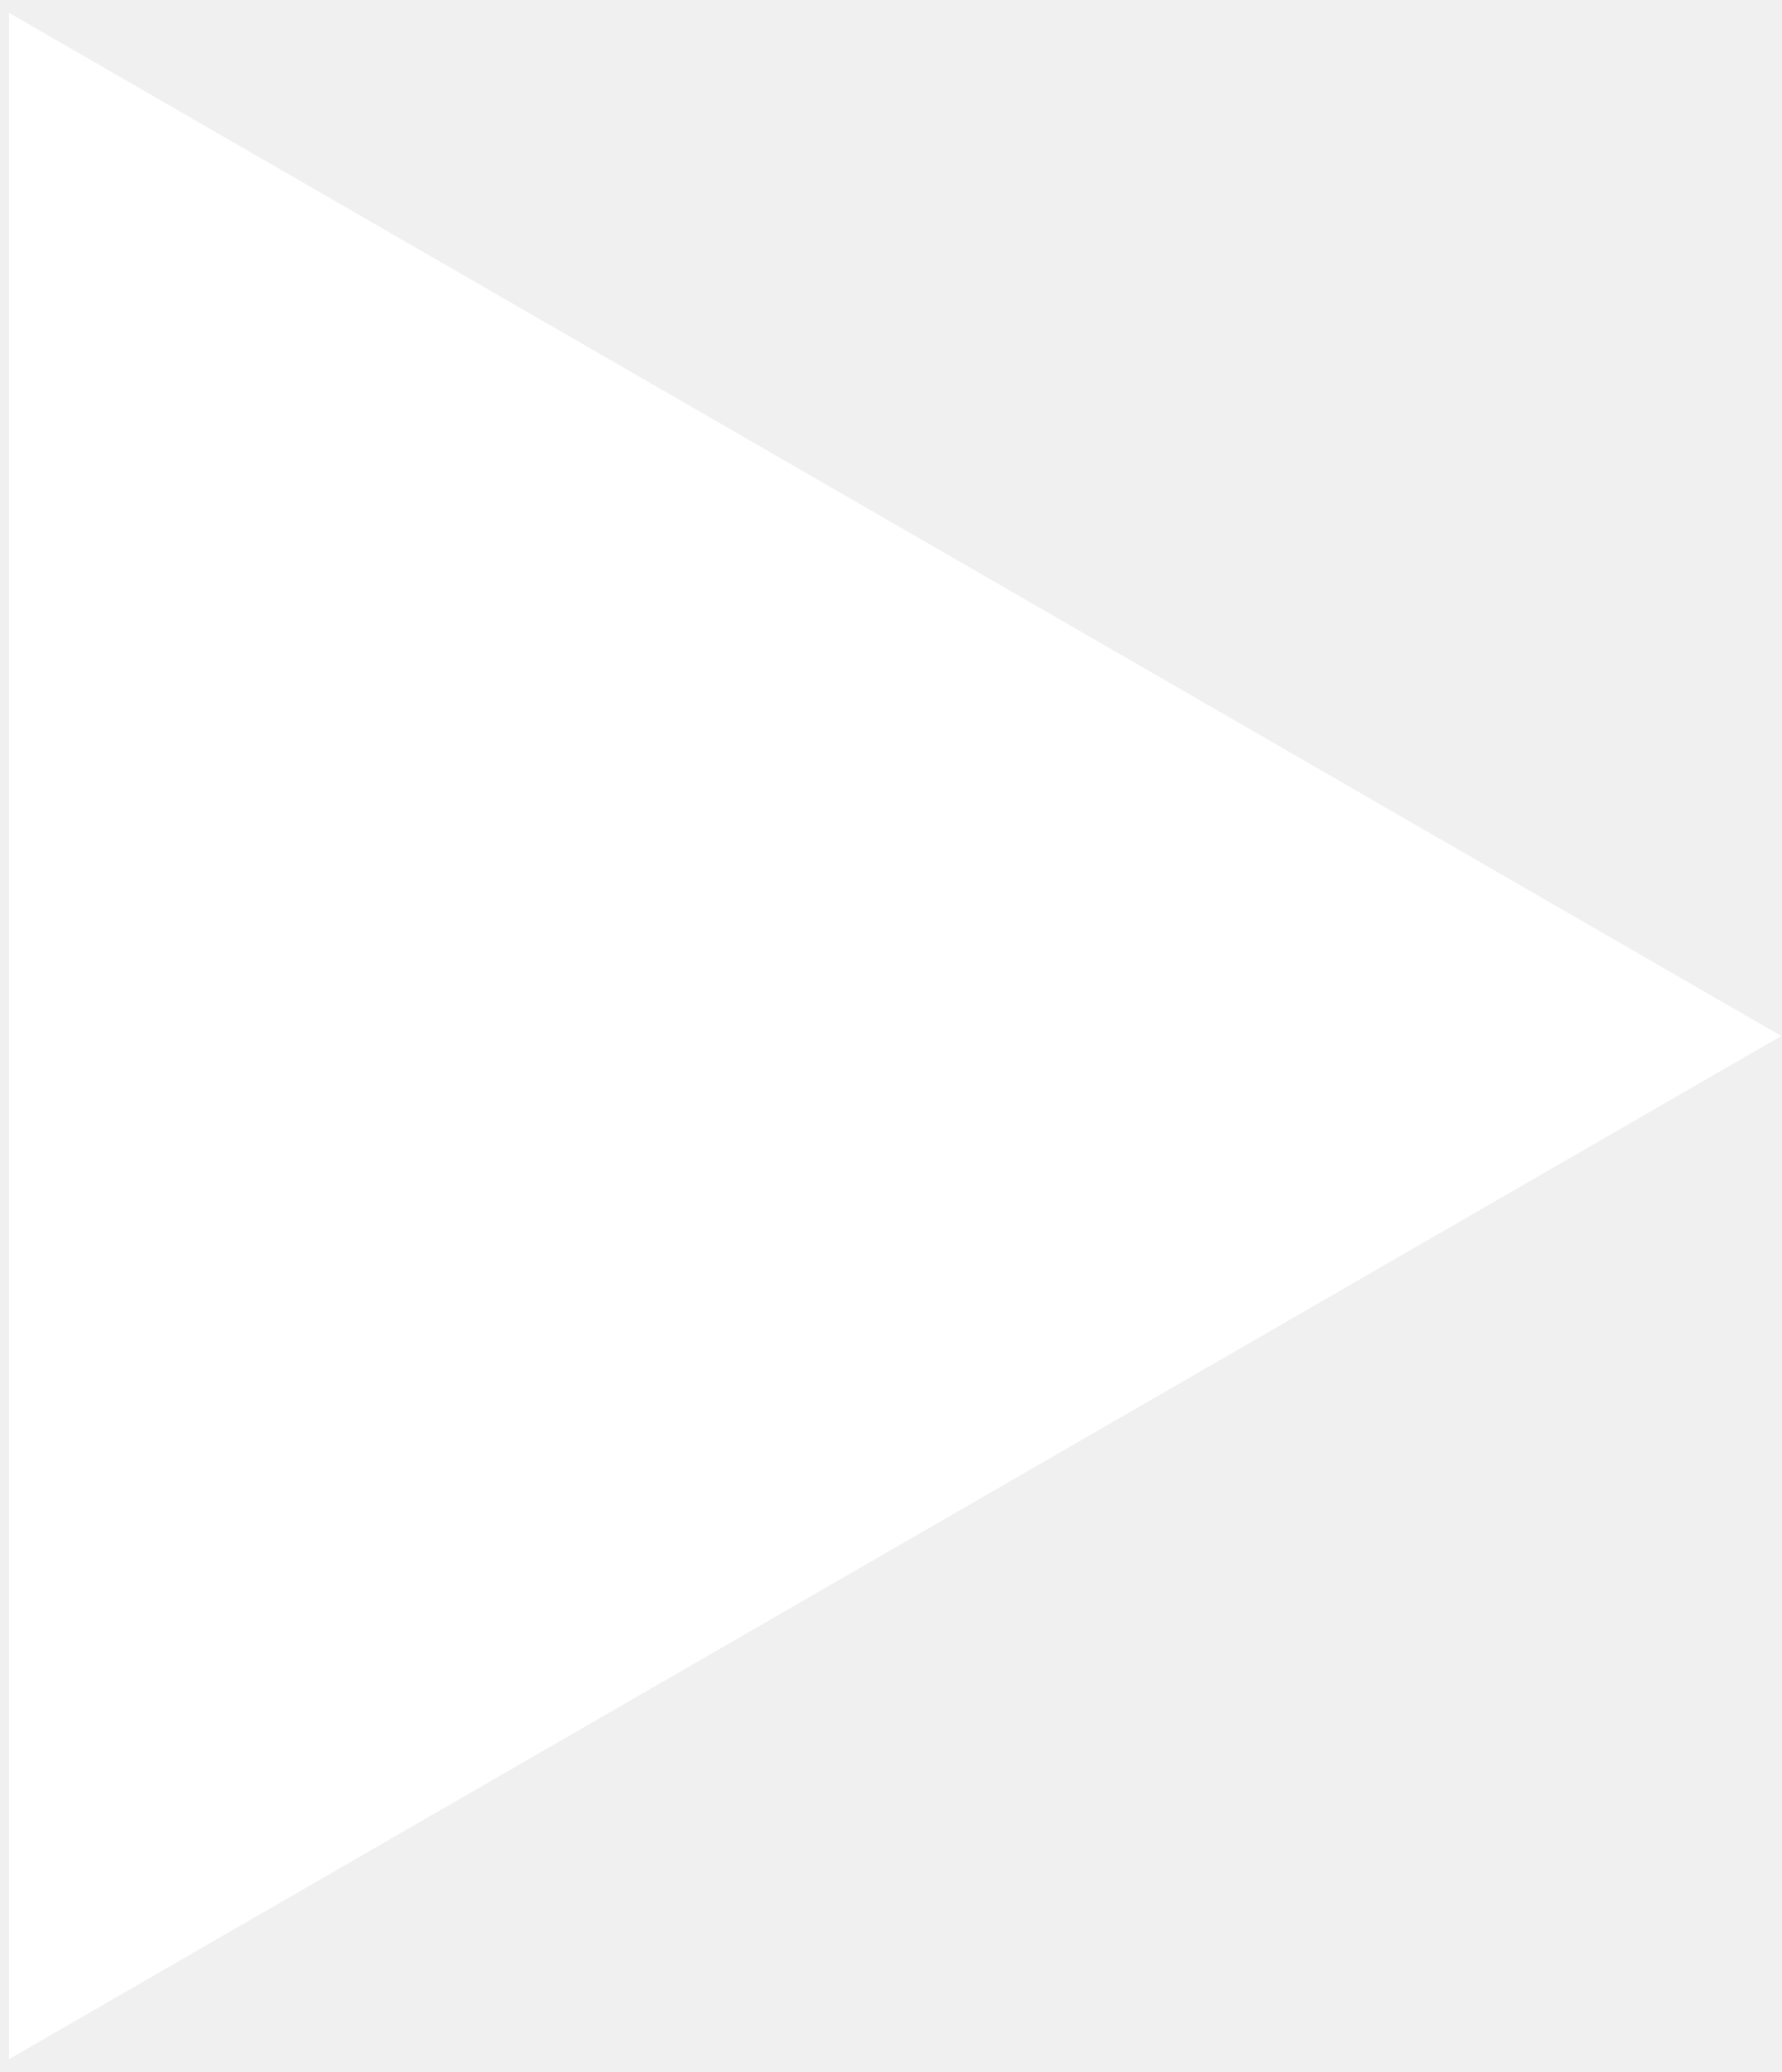
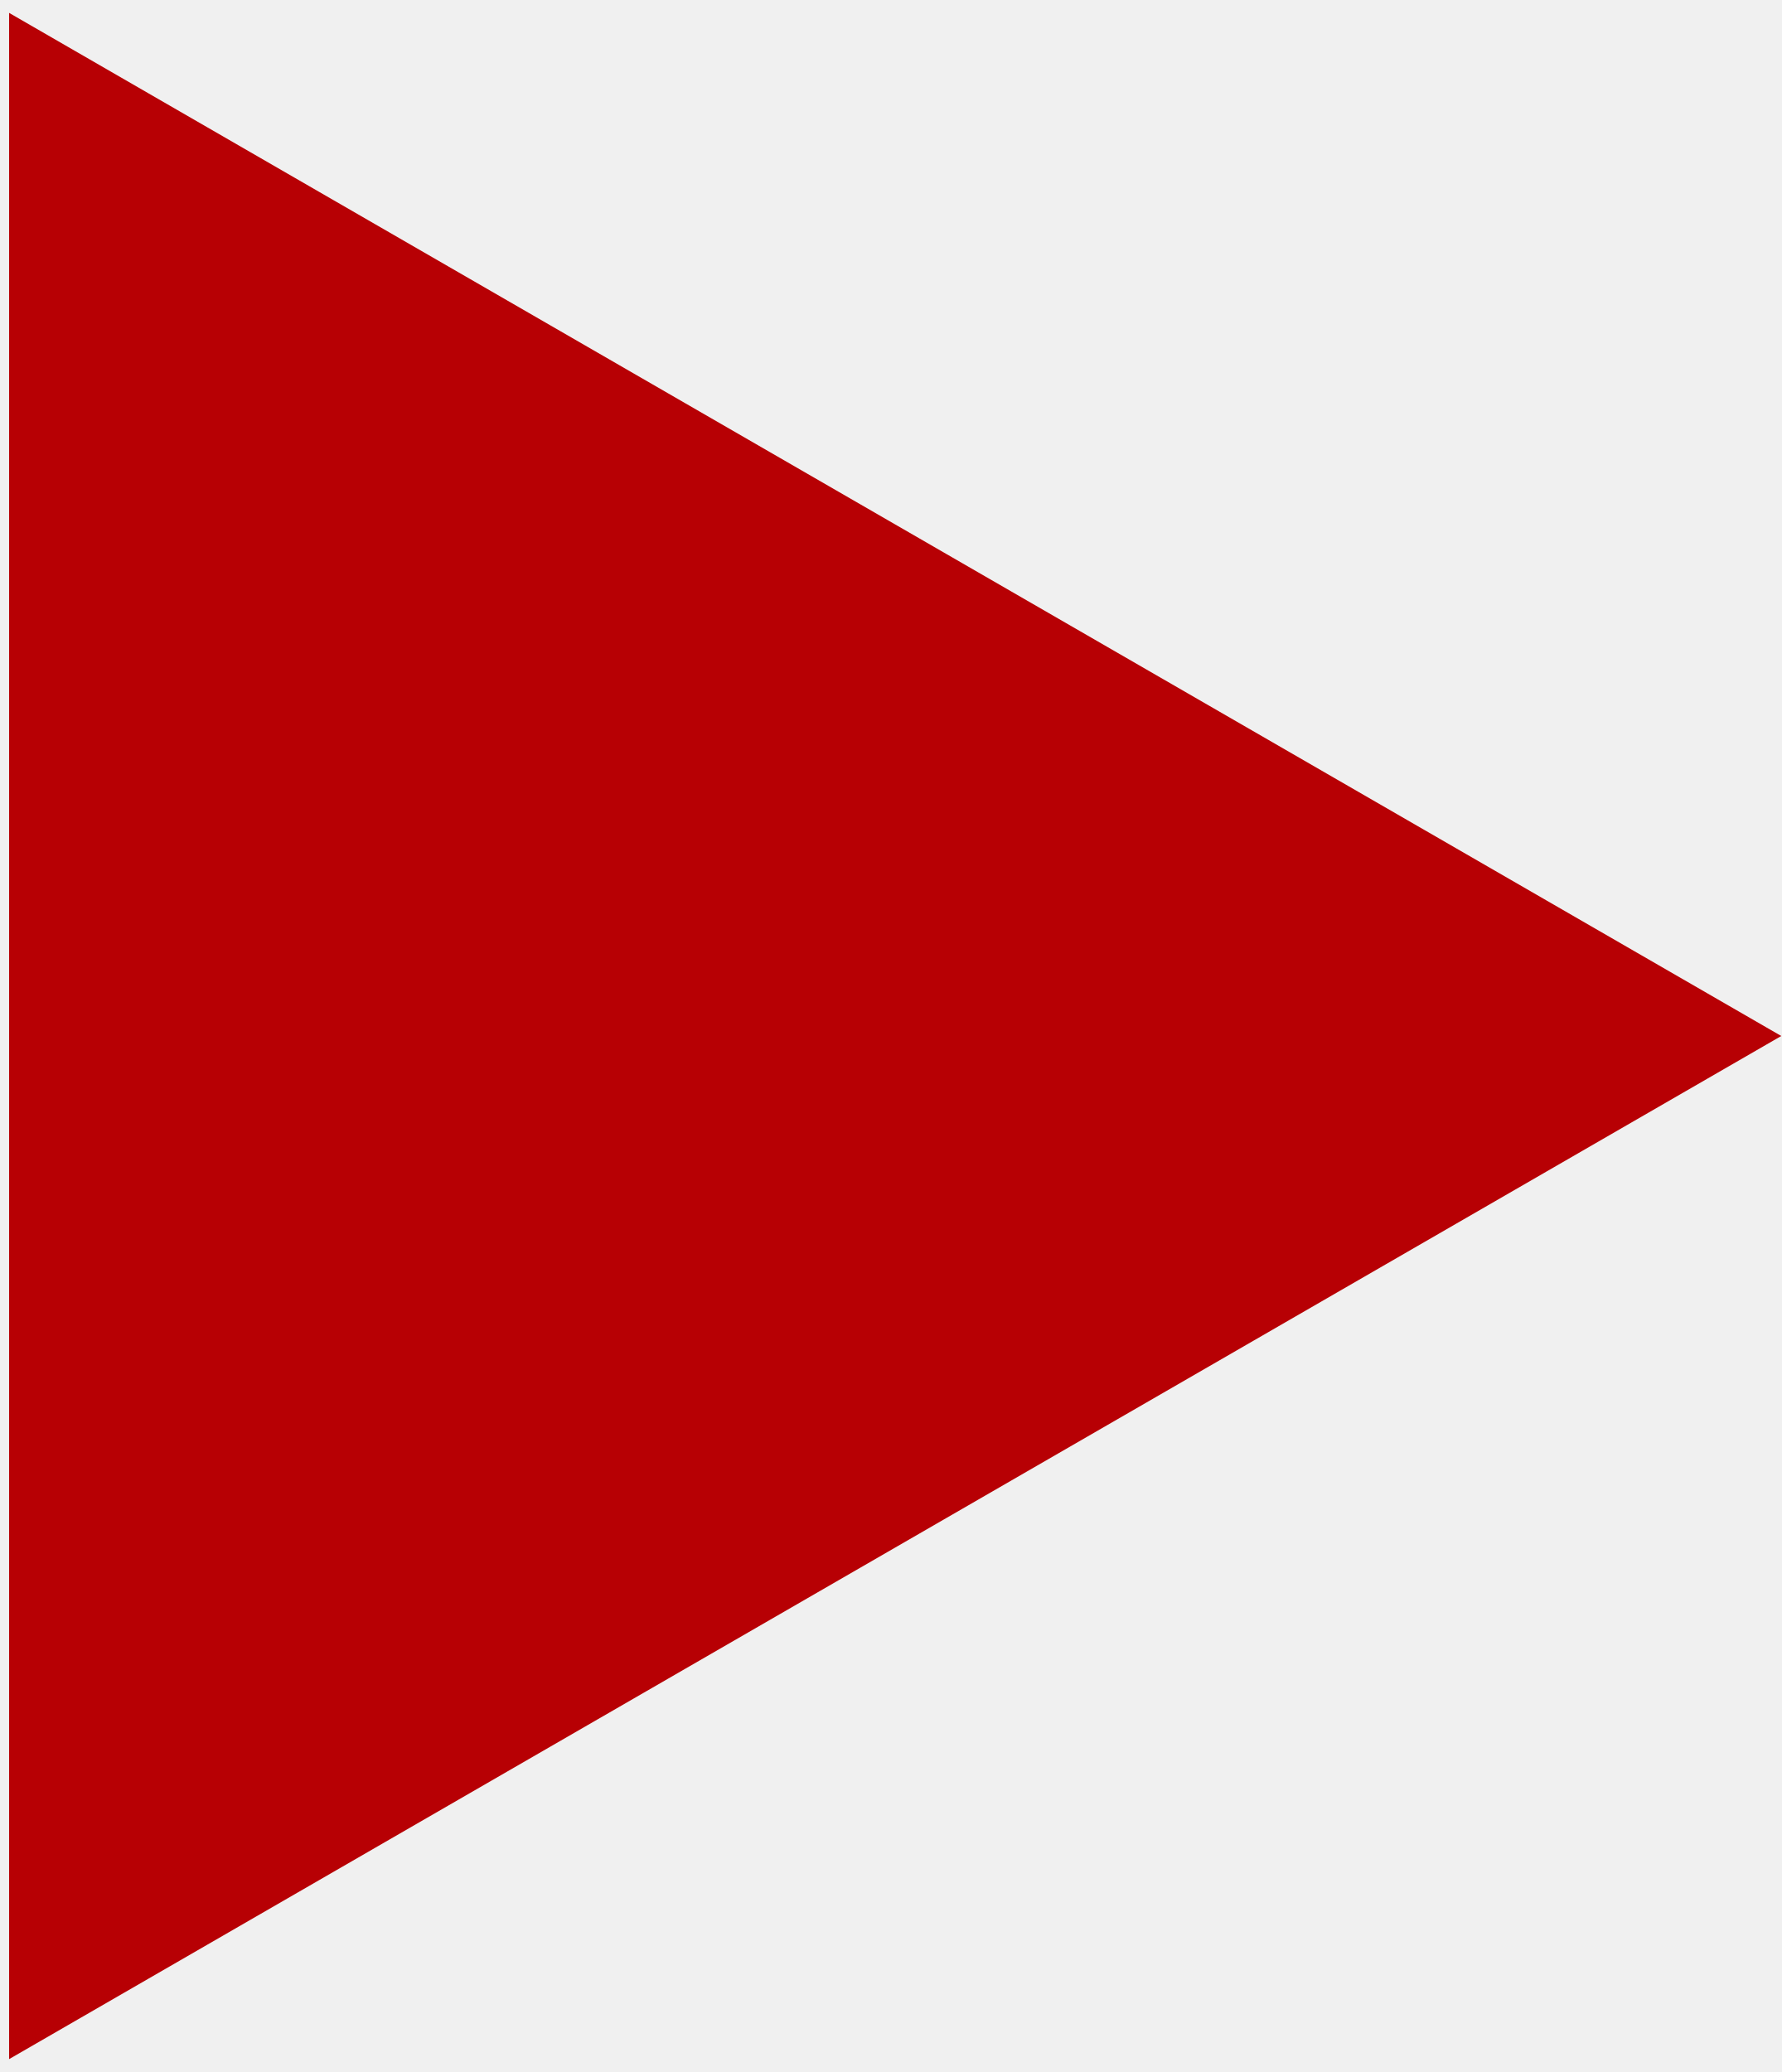
<svg xmlns="http://www.w3.org/2000/svg" width="49" height="57" viewBox="0 0 49 57" fill="none">
-   <path d="M49 28.5L0.25 56.646L0.25 0.354L49 28.5Z" fill="#fff" />
+   <path d="M49 28.5L0.25 56.646L0.25 0.354L49 28.5Z" fill="#b70004" />
</svg>
